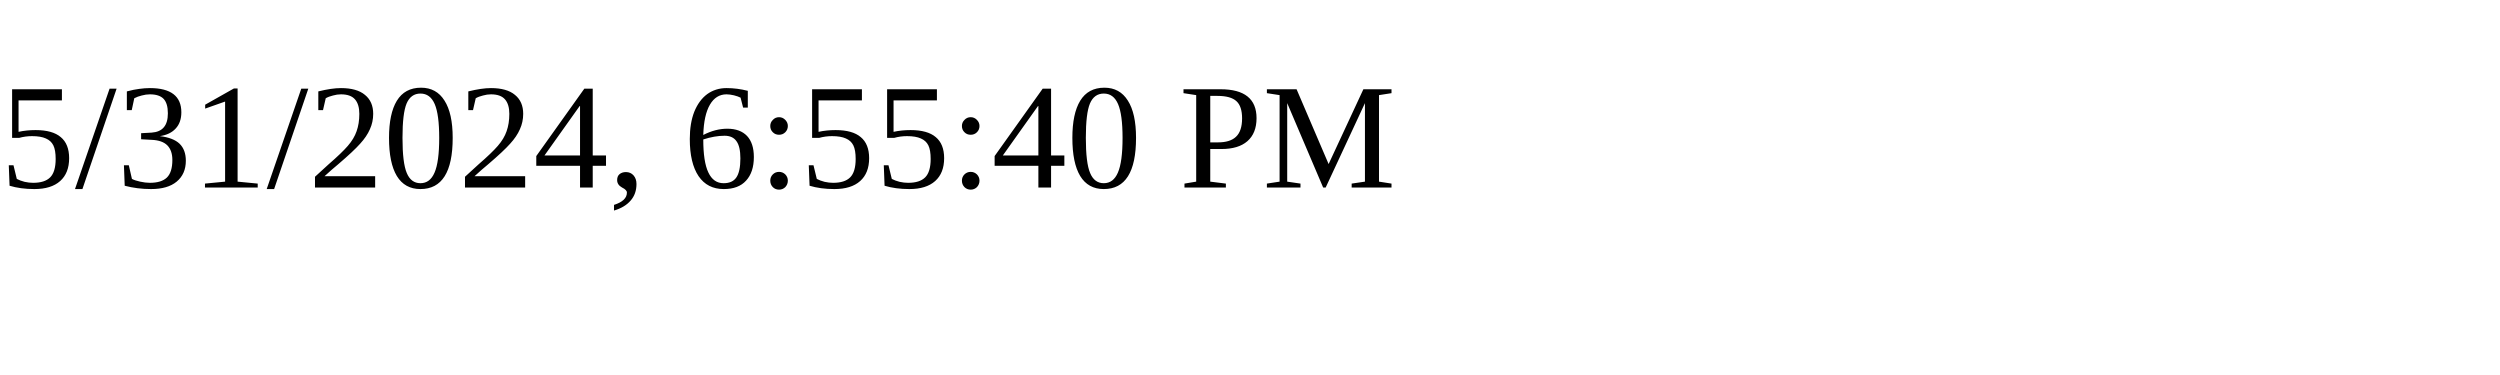
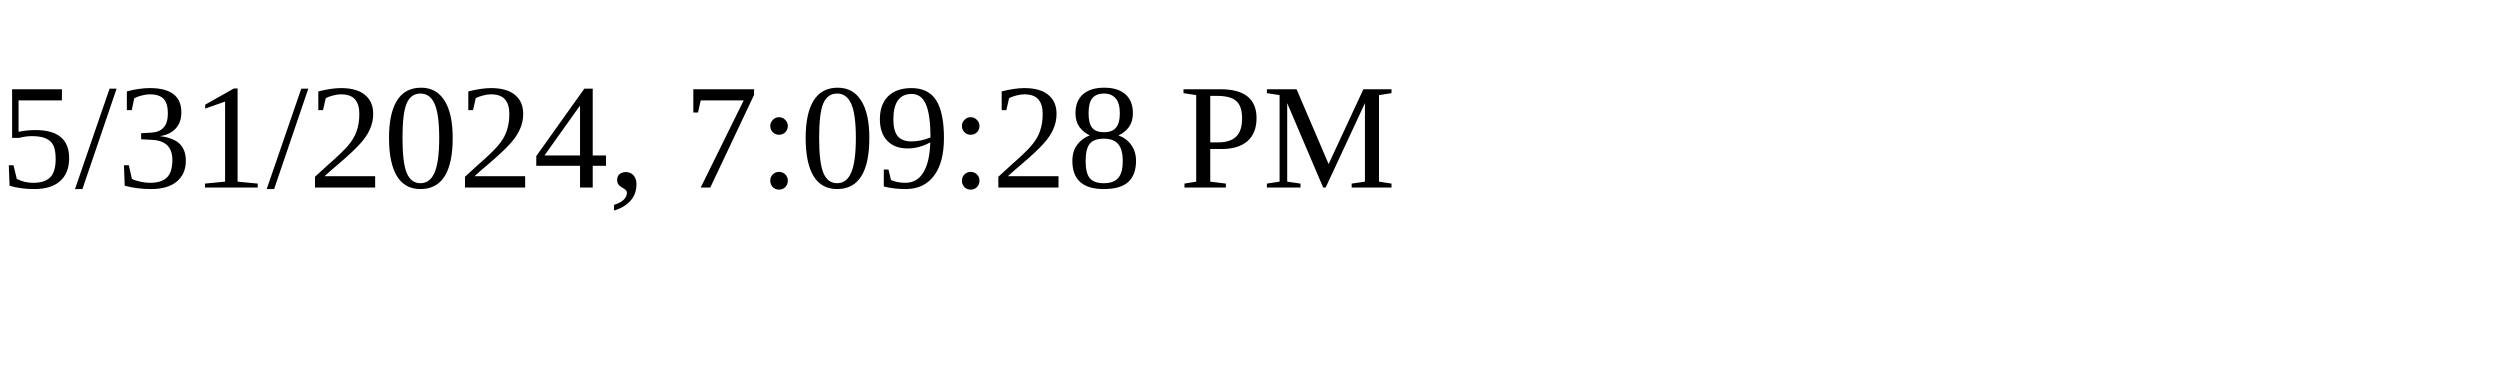
<svg xmlns="http://www.w3.org/2000/svg" height="30" width="200">
-   <text x="0" y="15">5/31/2024, 6:55:40 PM</text>
+   <text x="0" y="15">5/31/2024, 7:09:28 PM</text>
</svg>
